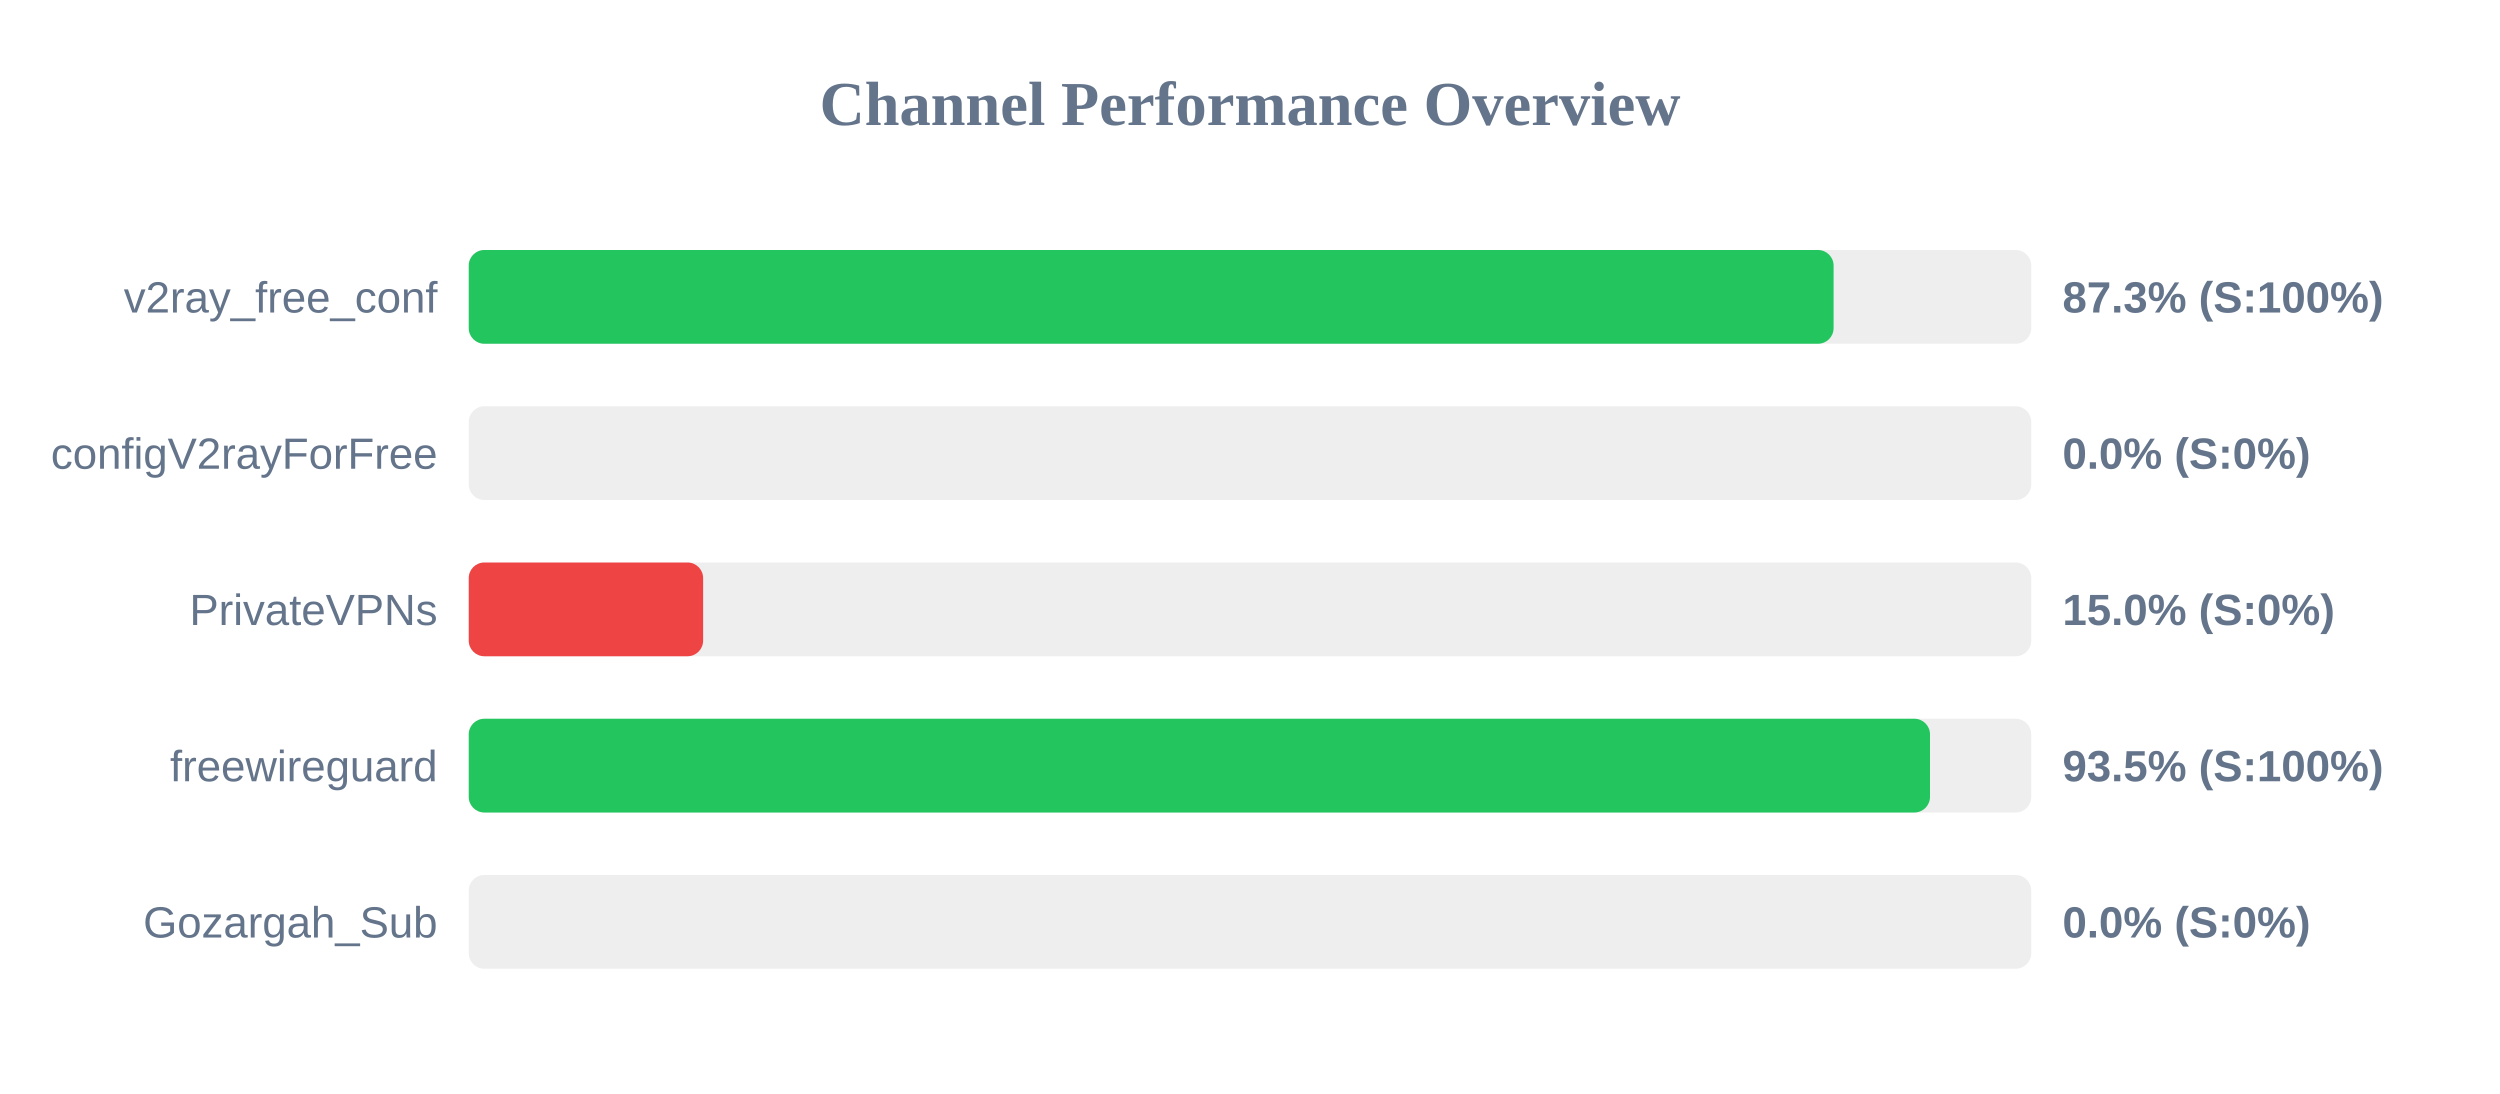
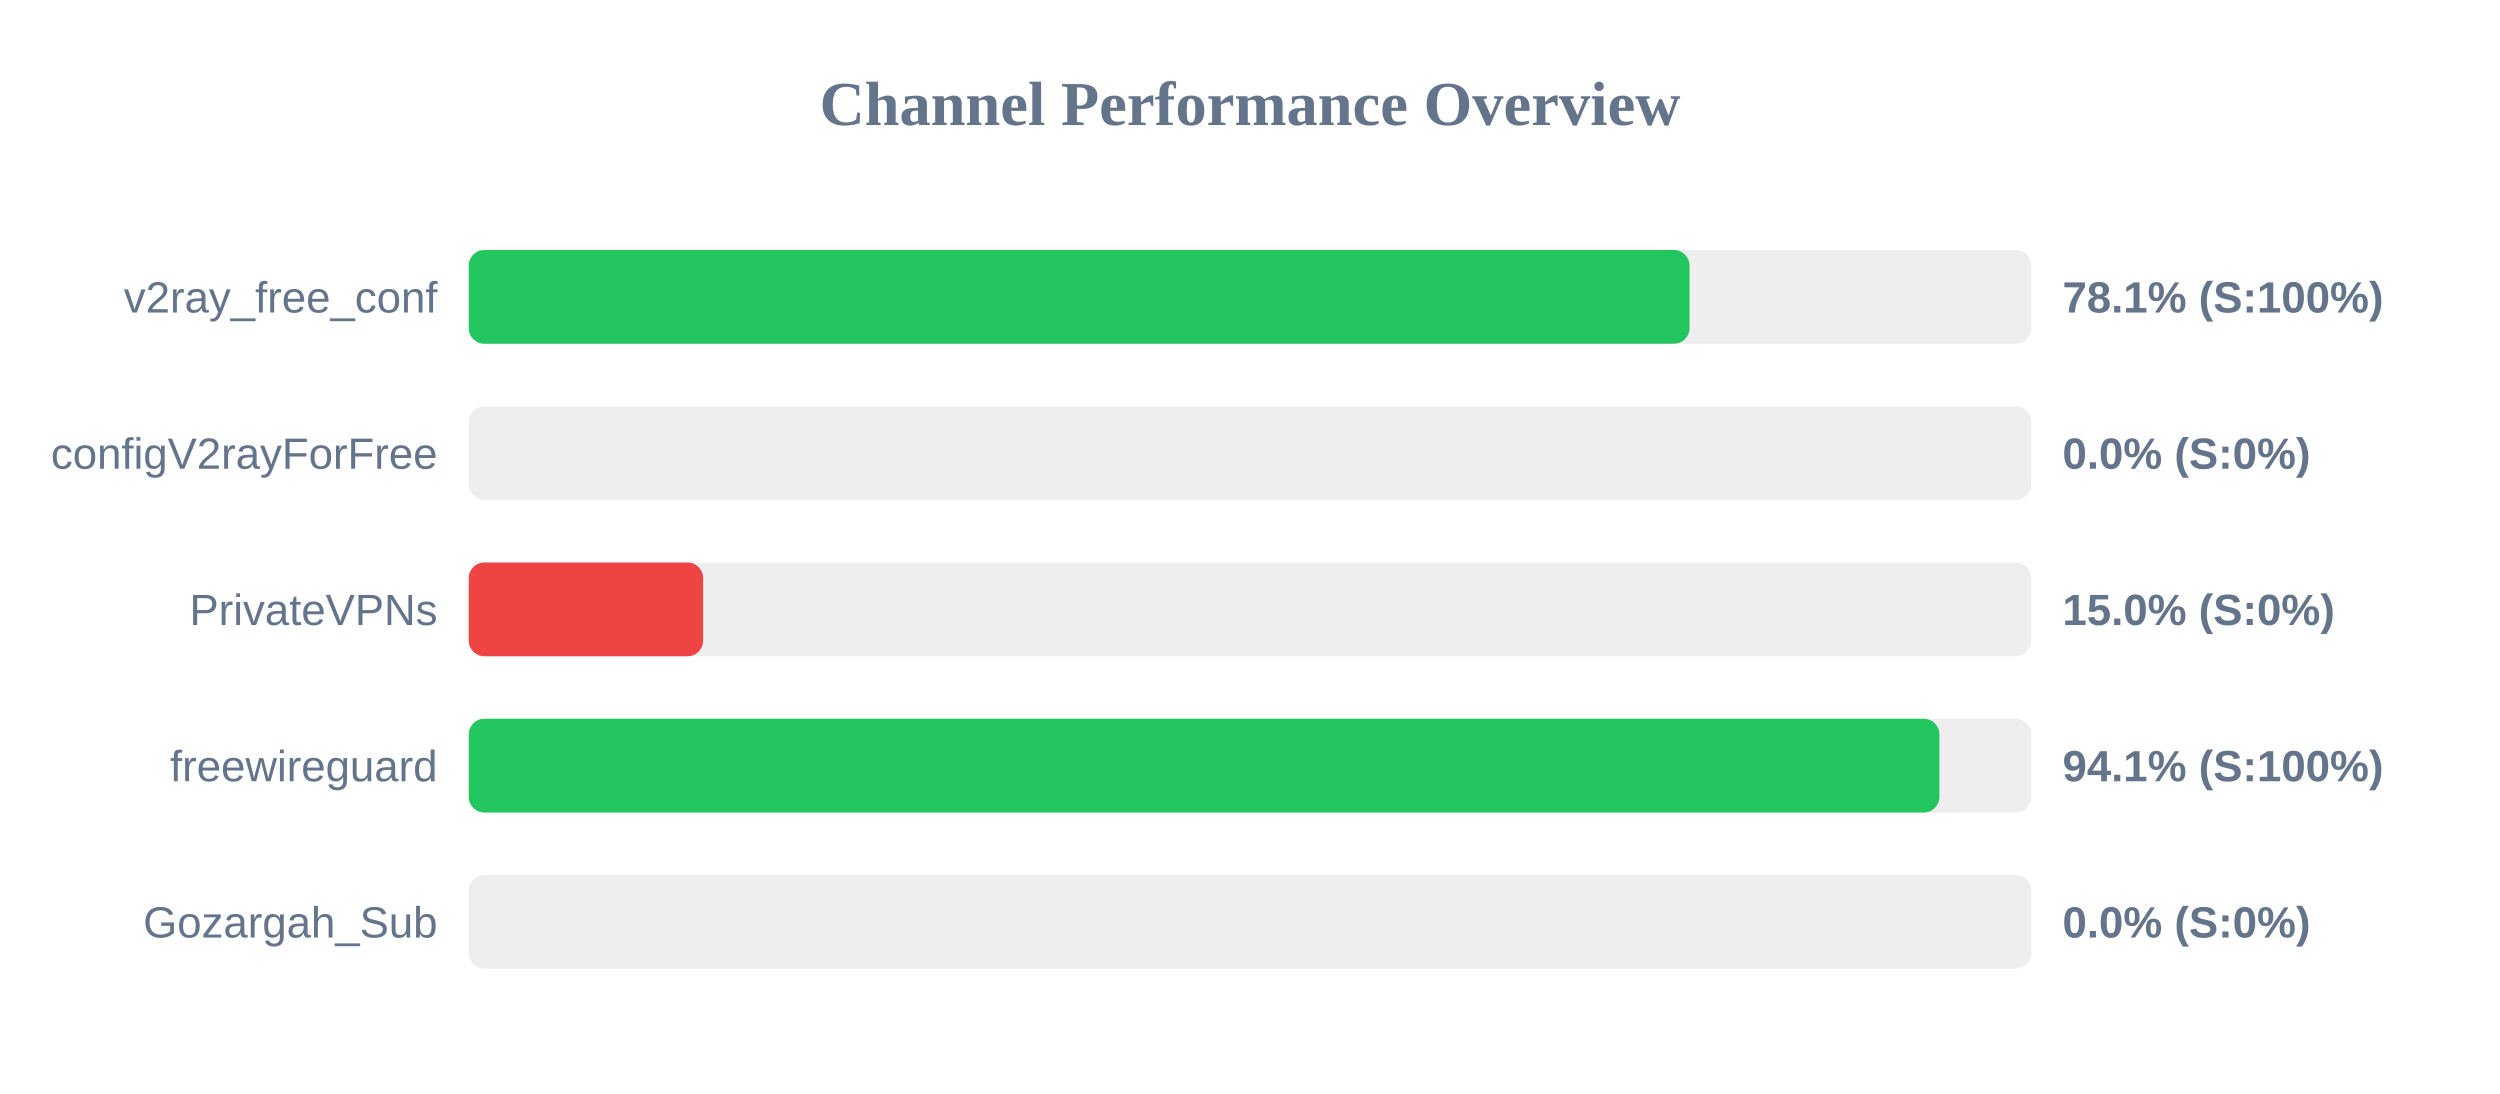
<svg xmlns="http://www.w3.org/2000/svg" width="800" height="350" version="1.1">
  <style>
        .row { font: 14px Arial; fill: #64748b; }
        .score { font: bold 14px Arial; fill: #64748b; }
    </style>
  <text x="400" y="40" text-anchor="middle" font-size="20px" font-weight="bold" fill="#64748b">Channel Performance Overview</text>
  <rect x="150" y="80" width="500" height="30" fill="#eee" rx="5" />
-   <rect x="150" y="80" width="436.75" height="30" fill="#22c55e" rx="5" />
+   <rect x="150" y="80" width="390.65" height="30" fill="#22c55e" rx="5" />
  <text x="140" y="100" text-anchor="end" class="row">v2ray_free_conf</text>
-   <text x="660" y="100" text-anchor="start" class="score">87.3% (S:100%)</text>
+   <text x="660" y="100" text-anchor="start" class="score">78.1% (S:100%)</text>
  <rect x="150" y="130" width="500" height="30" fill="#eee" rx="5" />
  <rect x="150" y="130" width="0.0" height="30" fill="#ef4444" rx="5" />
  <text x="140" y="150" text-anchor="end" class="row">configV2rayForFree</text>
  <text x="660" y="150" text-anchor="start" class="score">0.0% (S:0%)</text>
  <rect x="150" y="180" width="500" height="30" fill="#eee" rx="5" />
  <rect x="150" y="180" width="75.0" height="30" fill="#ef4444" rx="5" />
  <text x="140" y="200" text-anchor="end" class="row">PrivateVPNs</text>
  <text x="660" y="200" text-anchor="start" class="score">15.0% (S:0%)</text>
  <rect x="150" y="230" width="500" height="30" fill="#eee" rx="5" />
-   <rect x="150" y="230" width="467.6" height="30" fill="#22c55e" rx="5" />
+   <rect x="150" y="230" width="470.6" height="30" fill="#22c55e" rx="5" />
  <text x="140" y="250" text-anchor="end" class="row">freewireguard</text>
-   <text x="660" y="250" text-anchor="start" class="score">93.5% (S:100%)</text>
+   <text x="660" y="250" text-anchor="start" class="score">94.1% (S:100%)</text>
  <rect x="150" y="280" width="500" height="30" fill="#eee" rx="5" />
  <rect x="150" y="280" width="0.0" height="30" fill="#ef4444" rx="5" />
  <text x="140" y="300" text-anchor="end" class="row">Gozargah_Sub</text>
  <text x="660" y="300" text-anchor="start" class="score">0.0% (S:0%)</text>
</svg>
